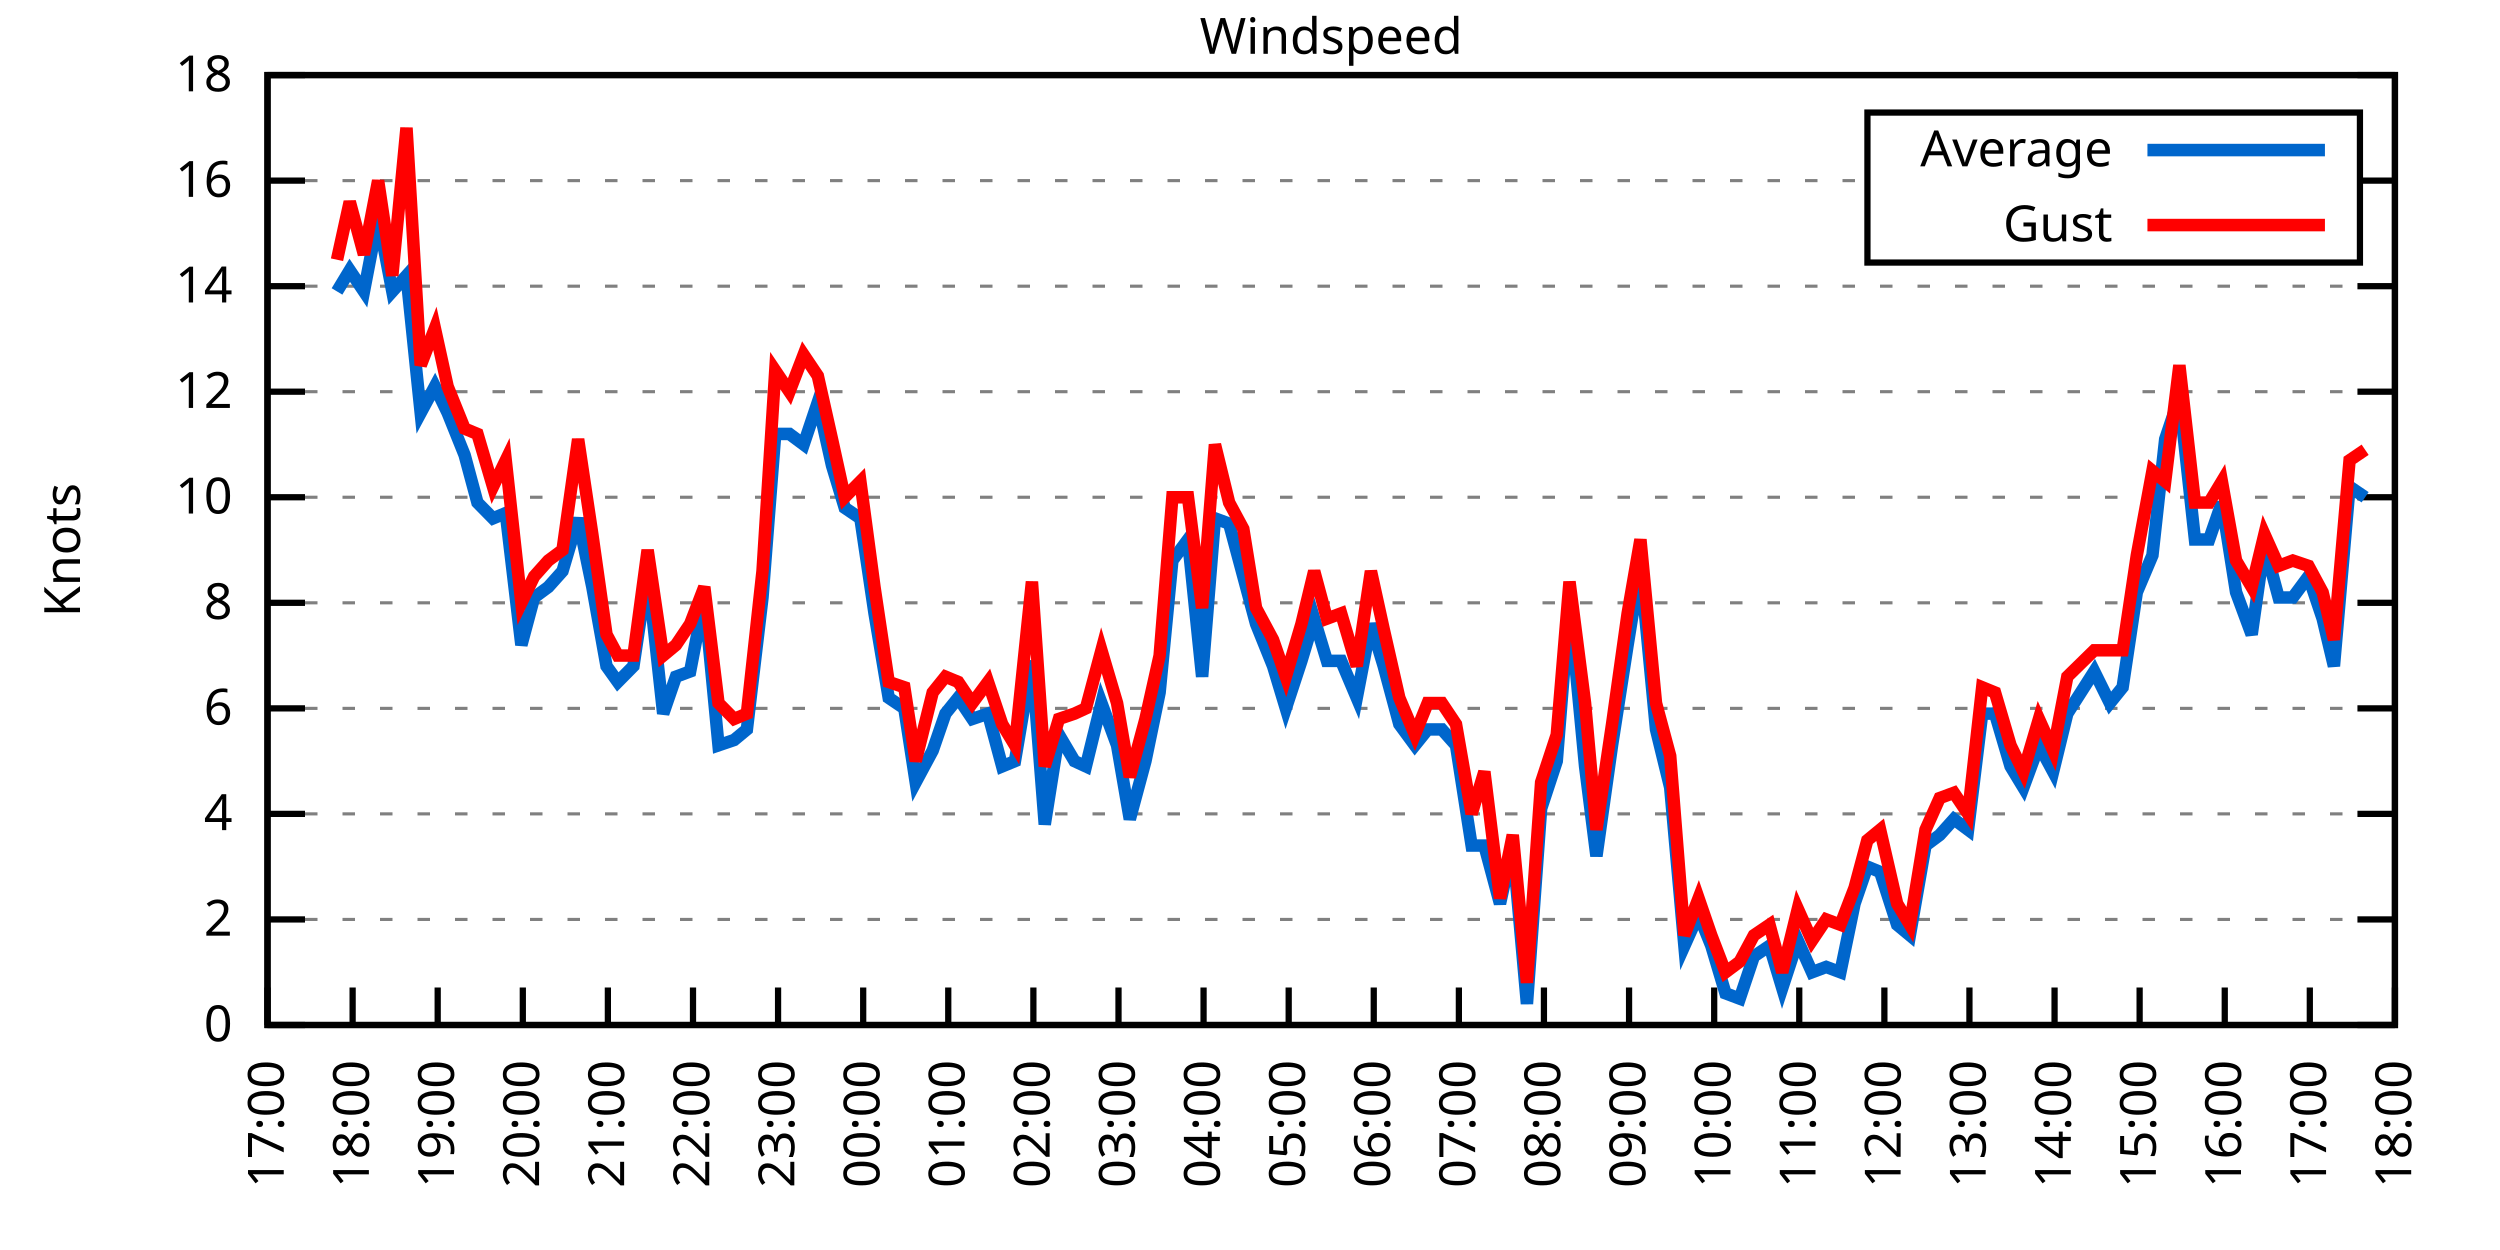
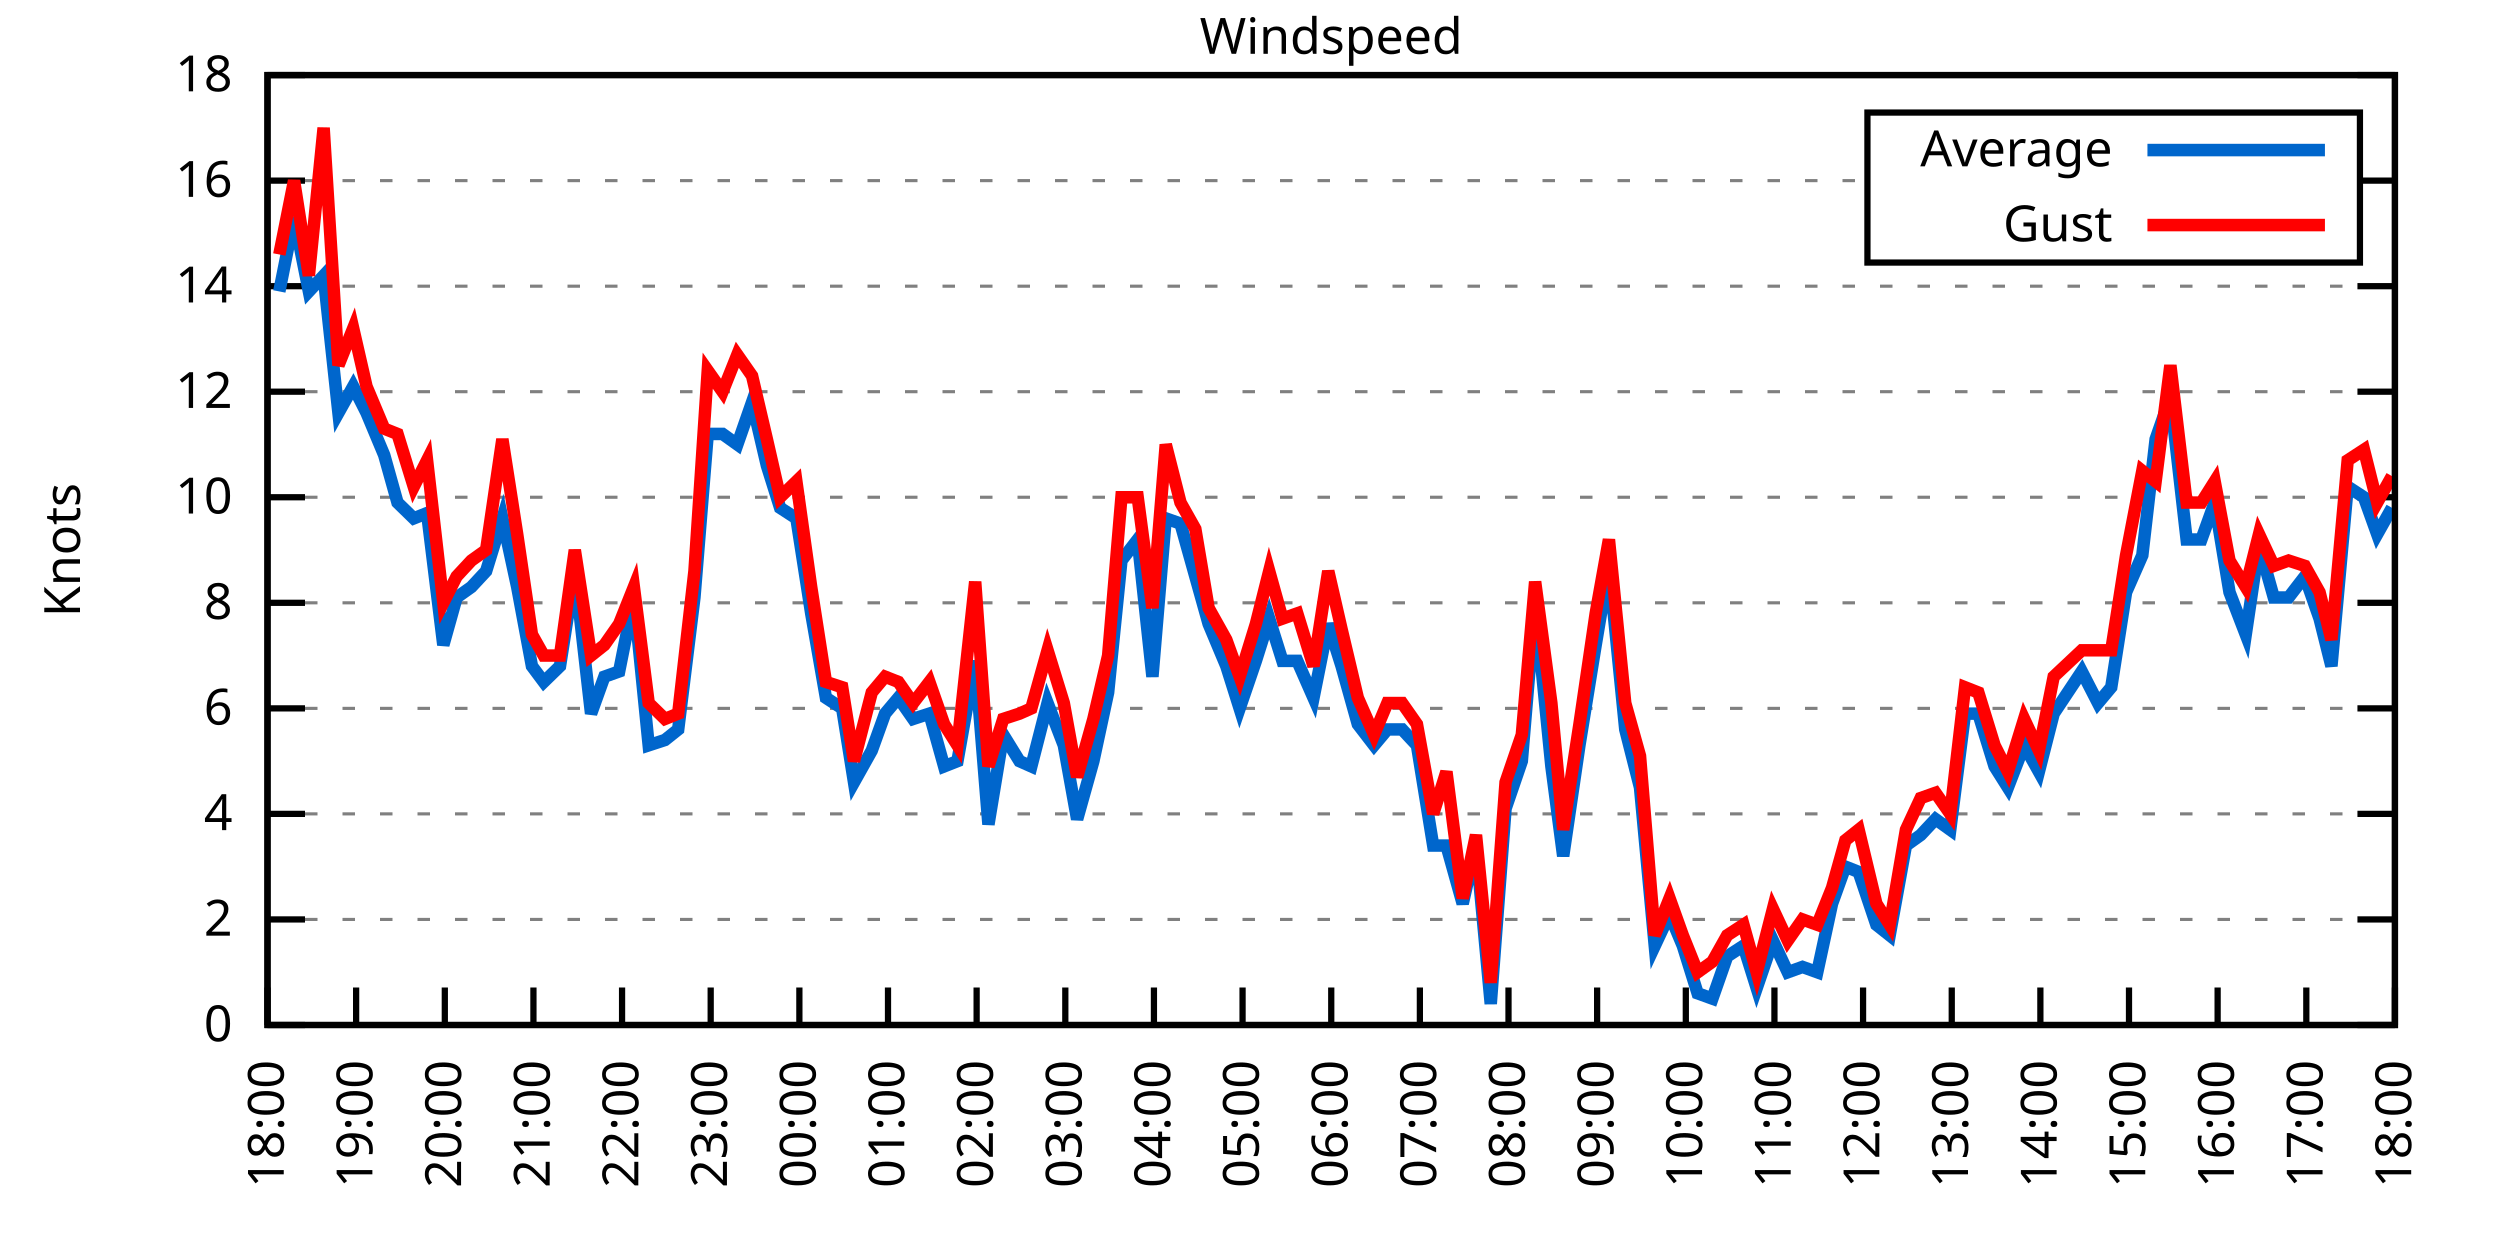
<svg xmlns="http://www.w3.org/2000/svg" xmlns:xlink="http://www.w3.org/1999/xlink" width="400" height="200" viewBox="0 0 400 200">
  <g id="gnuplot_canvas">
    <rect x="0" y="0" width="400" height="200" fill="none" />
    <defs>
      <circle id="gpDot" r="0.5" stroke-width="0.5" stroke="currentColor" />
      <path id="gpPt0" stroke-width="0.333" stroke="currentColor" d="M-1,0 h2 M0,-1 v2" />
      <path id="gpPt1" stroke-width="0.333" stroke="currentColor" d="M-1,-1 L1,1 M1,-1 L-1,1" />
      <path id="gpPt2" stroke-width="0.333" stroke="currentColor" d="M-1,0 L1,0 M0,-1 L0,1 M-1,-1 L1,1 M-1,1 L1,-1" />
      <rect id="gpPt3" stroke-width="0.333" stroke="currentColor" x="-1" y="-1" width="2" height="2" />
      <rect id="gpPt4" stroke-width="0.333" stroke="currentColor" fill="currentColor" x="-1" y="-1" width="2" height="2" />
      <circle id="gpPt5" stroke-width="0.333" stroke="currentColor" cx="0" cy="0" r="1" />
      <use xlink:href="#gpPt5" id="gpPt6" fill="currentColor" stroke="none" />
      <path id="gpPt7" stroke-width="0.333" stroke="currentColor" d="M0,-1.33 L-1.33,0.67 L1.33,0.67 z" />
      <use xlink:href="#gpPt7" id="gpPt8" fill="currentColor" stroke="none" />
      <use xlink:href="#gpPt7" id="gpPt9" stroke="currentColor" transform="rotate(180)" />
      <use xlink:href="#gpPt9" id="gpPt10" fill="currentColor" stroke="none" />
      <use xlink:href="#gpPt3" id="gpPt11" stroke="currentColor" transform="rotate(45)" />
      <use xlink:href="#gpPt11" id="gpPt12" fill="currentColor" stroke="none" />
      <path id="gpPt13" stroke-width="0.333" stroke="currentColor" d="M0,1.330 L1.265,0.411 L0.782,-1.067 L-0.782,-1.076 L-1.265,0.411 z" />
      <use xlink:href="#gpPt13" id="gpPt14" fill="currentColor" stroke="none" />
      <filter id="textbox" filterUnits="objectBoundingBox" x="0" y="0" height="1" width="1">
        <feFlood flood-color="white" flood-opacity="1" result="bgnd" />
        <feComposite in="SourceGraphic" in2="bgnd" operator="atop" />
      </filter>
      <filter id="greybox" filterUnits="objectBoundingBox" x="0" y="0" height="1" width="1">
        <feFlood flood-color="lightgrey" flood-opacity="1" result="grey" />
        <feComposite in="SourceGraphic" in2="grey" operator="atop" />
      </filter>
    </defs>
    <g fill="none" color="white" stroke="currentColor" stroke-width="1.00" stroke-linecap="butt" stroke-linejoin="miter">
</g>
    <g fill="none" color="black" stroke="currentColor" stroke-width="1.00" stroke-linecap="butt" stroke-linejoin="miter">
      <g stroke="none" shape-rendering="crispEdges">
        <polygon fill="rgb(255, 255, 255)" points="42.80,164.00 383.18,164.00 383.18,12.02 42.80,12.02 " />
      </g>
    </g>
    <g fill="none" color="black" stroke="currentColor" stroke-width="1.00" stroke-linecap="butt" stroke-linejoin="miter">
</g>
    <g fill="none" color="black" stroke="black" stroke-width="0.50" stroke-linecap="butt" stroke-linejoin="miter">
</g>
    <g fill="none" color="gray" stroke="currentColor" stroke-width="0.50" stroke-linecap="butt" stroke-linejoin="miter">
      <path stroke="gray" stroke-dasharray="2,4" class="gridline" d="M42.80,164.00 L383.19,164.00  " />
    </g>
    <g fill="none" color="gray" stroke="gray" stroke-width="1.00" stroke-linecap="butt" stroke-linejoin="miter">
</g>
    <g fill="none" color="black" stroke="currentColor" stroke-width="1.00" stroke-linecap="butt" stroke-linejoin="miter">
      <path stroke="black" d="M42.80,164.00 L48.80,164.00 M383.19,164.00 L377.19,164.00  " />
      <g transform="translate(37.20,166.60)" stroke="none" fill="black" font-family="Sans" font-size="8.00" text-anchor="end">
        <text>
          <tspan font-family="Sans"> 0</tspan>
        </text>
      </g>
    </g>
    <g fill="none" color="black" stroke="currentColor" stroke-width="1.00" stroke-linecap="butt" stroke-linejoin="miter">
</g>
    <g fill="none" color="black" stroke="black" stroke-width="0.50" stroke-linecap="butt" stroke-linejoin="miter">
</g>
    <g fill="none" color="gray" stroke="currentColor" stroke-width="0.50" stroke-linecap="butt" stroke-linejoin="miter">
      <path stroke="gray" stroke-dasharray="2,4" class="gridline" d="M42.80,147.11 L383.19,147.11  " />
    </g>
    <g fill="none" color="gray" stroke="gray" stroke-width="1.00" stroke-linecap="butt" stroke-linejoin="miter">
</g>
    <g fill="none" color="black" stroke="currentColor" stroke-width="1.00" stroke-linecap="butt" stroke-linejoin="miter">
      <path stroke="black" d="M42.80,147.11 L48.80,147.11 M383.19,147.11 L377.19,147.11  " />
      <g transform="translate(37.20,149.71)" stroke="none" fill="black" font-family="Sans" font-size="8.00" text-anchor="end">
        <text>
          <tspan font-family="Sans"> 2</tspan>
        </text>
      </g>
    </g>
    <g fill="none" color="black" stroke="currentColor" stroke-width="1.00" stroke-linecap="butt" stroke-linejoin="miter">
</g>
    <g fill="none" color="black" stroke="black" stroke-width="0.50" stroke-linecap="butt" stroke-linejoin="miter">
</g>
    <g fill="none" color="gray" stroke="currentColor" stroke-width="0.50" stroke-linecap="butt" stroke-linejoin="miter">
      <path stroke="gray" stroke-dasharray="2,4" class="gridline" d="M42.80,130.22 L383.19,130.22  " />
    </g>
    <g fill="none" color="gray" stroke="gray" stroke-width="1.00" stroke-linecap="butt" stroke-linejoin="miter">
</g>
    <g fill="none" color="black" stroke="currentColor" stroke-width="1.00" stroke-linecap="butt" stroke-linejoin="miter">
      <path stroke="black" d="M42.80,130.22 L48.80,130.22 M383.19,130.22 L377.19,130.22  " />
      <g transform="translate(37.20,132.82)" stroke="none" fill="black" font-family="Sans" font-size="8.00" text-anchor="end">
        <text>
          <tspan font-family="Sans"> 4</tspan>
        </text>
      </g>
    </g>
    <g fill="none" color="black" stroke="currentColor" stroke-width="1.00" stroke-linecap="butt" stroke-linejoin="miter">
</g>
    <g fill="none" color="black" stroke="black" stroke-width="0.50" stroke-linecap="butt" stroke-linejoin="miter">
</g>
    <g fill="none" color="gray" stroke="currentColor" stroke-width="0.50" stroke-linecap="butt" stroke-linejoin="miter">
      <path stroke="gray" stroke-dasharray="2,4" class="gridline" d="M42.80,113.34 L383.19,113.34  " />
    </g>
    <g fill="none" color="gray" stroke="gray" stroke-width="1.00" stroke-linecap="butt" stroke-linejoin="miter">
</g>
    <g fill="none" color="black" stroke="currentColor" stroke-width="1.00" stroke-linecap="butt" stroke-linejoin="miter">
      <path stroke="black" d="M42.80,113.34 L48.80,113.34 M383.19,113.34 L377.19,113.34  " />
      <g transform="translate(37.20,115.94)" stroke="none" fill="black" font-family="Sans" font-size="8.00" text-anchor="end">
        <text>
          <tspan font-family="Sans"> 6</tspan>
        </text>
      </g>
    </g>
    <g fill="none" color="black" stroke="currentColor" stroke-width="1.00" stroke-linecap="butt" stroke-linejoin="miter">
</g>
    <g fill="none" color="black" stroke="black" stroke-width="0.50" stroke-linecap="butt" stroke-linejoin="miter">
</g>
    <g fill="none" color="gray" stroke="currentColor" stroke-width="0.50" stroke-linecap="butt" stroke-linejoin="miter">
      <path stroke="gray" stroke-dasharray="2,4" class="gridline" d="M42.80,96.45 L383.19,96.45  " />
    </g>
    <g fill="none" color="gray" stroke="gray" stroke-width="1.00" stroke-linecap="butt" stroke-linejoin="miter">
</g>
    <g fill="none" color="black" stroke="currentColor" stroke-width="1.00" stroke-linecap="butt" stroke-linejoin="miter">
      <path stroke="black" d="M42.80,96.45 L48.80,96.45 M383.19,96.45 L377.19,96.45  " />
      <g transform="translate(37.20,99.05)" stroke="none" fill="black" font-family="Sans" font-size="8.00" text-anchor="end">
        <text>
          <tspan font-family="Sans"> 8</tspan>
        </text>
      </g>
    </g>
    <g fill="none" color="black" stroke="currentColor" stroke-width="1.00" stroke-linecap="butt" stroke-linejoin="miter">
</g>
    <g fill="none" color="black" stroke="black" stroke-width="0.50" stroke-linecap="butt" stroke-linejoin="miter">
</g>
    <g fill="none" color="gray" stroke="currentColor" stroke-width="0.50" stroke-linecap="butt" stroke-linejoin="miter">
      <path stroke="gray" stroke-dasharray="2,4" class="gridline" d="M42.80,79.56 L383.19,79.56  " />
    </g>
    <g fill="none" color="gray" stroke="gray" stroke-width="1.00" stroke-linecap="butt" stroke-linejoin="miter">
</g>
    <g fill="none" color="black" stroke="currentColor" stroke-width="1.00" stroke-linecap="butt" stroke-linejoin="miter">
      <path stroke="black" d="M42.80,79.56 L48.80,79.56 M383.19,79.56 L377.19,79.56  " />
      <g transform="translate(37.20,82.16)" stroke="none" fill="black" font-family="Sans" font-size="8.00" text-anchor="end">
        <text>
          <tspan font-family="Sans"> 10</tspan>
        </text>
      </g>
    </g>
    <g fill="none" color="black" stroke="currentColor" stroke-width="1.00" stroke-linecap="butt" stroke-linejoin="miter">
</g>
    <g fill="none" color="black" stroke="black" stroke-width="0.50" stroke-linecap="butt" stroke-linejoin="miter">
</g>
    <g fill="none" color="gray" stroke="currentColor" stroke-width="0.50" stroke-linecap="butt" stroke-linejoin="miter">
      <path stroke="gray" stroke-dasharray="2,4" class="gridline" d="M42.80,62.67 L383.19,62.67  " />
    </g>
    <g fill="none" color="gray" stroke="gray" stroke-width="1.00" stroke-linecap="butt" stroke-linejoin="miter">
</g>
    <g fill="none" color="black" stroke="currentColor" stroke-width="1.00" stroke-linecap="butt" stroke-linejoin="miter">
      <path stroke="black" d="M42.80,62.67 L48.80,62.67 M383.19,62.67 L377.19,62.67  " />
      <g transform="translate(37.20,65.27)" stroke="none" fill="black" font-family="Sans" font-size="8.00" text-anchor="end">
        <text>
          <tspan font-family="Sans"> 12</tspan>
        </text>
      </g>
    </g>
    <g fill="none" color="black" stroke="currentColor" stroke-width="1.00" stroke-linecap="butt" stroke-linejoin="miter">
</g>
    <g fill="none" color="black" stroke="black" stroke-width="0.50" stroke-linecap="butt" stroke-linejoin="miter">
</g>
    <g fill="none" color="gray" stroke="currentColor" stroke-width="0.50" stroke-linecap="butt" stroke-linejoin="miter">
      <path stroke="gray" stroke-dasharray="2,4" class="gridline" d="M42.80,45.79 L383.19,45.79  " />
    </g>
    <g fill="none" color="gray" stroke="gray" stroke-width="1.00" stroke-linecap="butt" stroke-linejoin="miter">
</g>
    <g fill="none" color="black" stroke="currentColor" stroke-width="1.00" stroke-linecap="butt" stroke-linejoin="miter">
      <path stroke="black" d="M42.80,45.79 L48.80,45.79 M383.19,45.79 L377.19,45.79  " />
      <g transform="translate(37.20,48.39)" stroke="none" fill="black" font-family="Sans" font-size="8.00" text-anchor="end">
        <text>
          <tspan font-family="Sans"> 14</tspan>
        </text>
      </g>
    </g>
    <g fill="none" color="black" stroke="currentColor" stroke-width="1.00" stroke-linecap="butt" stroke-linejoin="miter">
</g>
    <g fill="none" color="black" stroke="black" stroke-width="0.50" stroke-linecap="butt" stroke-linejoin="miter">
</g>
    <g fill="none" color="gray" stroke="currentColor" stroke-width="0.50" stroke-linecap="butt" stroke-linejoin="miter">
      <path stroke="gray" stroke-dasharray="2,4" class="gridline" d="M42.80,28.90 L298.79,28.90 M377.59,28.90 L383.19,28.90  " />
    </g>
    <g fill="none" color="gray" stroke="gray" stroke-width="1.00" stroke-linecap="butt" stroke-linejoin="miter">
</g>
    <g fill="none" color="black" stroke="currentColor" stroke-width="1.00" stroke-linecap="butt" stroke-linejoin="miter">
      <path stroke="black" d="M42.80,28.90 L48.80,28.90 M383.19,28.90 L377.19,28.90  " />
      <g transform="translate(37.20,31.50)" stroke="none" fill="black" font-family="Sans" font-size="8.00" text-anchor="end">
        <text>
          <tspan font-family="Sans"> 16</tspan>
        </text>
      </g>
    </g>
    <g fill="none" color="black" stroke="currentColor" stroke-width="1.00" stroke-linecap="butt" stroke-linejoin="miter">
</g>
    <g fill="none" color="black" stroke="black" stroke-width="0.50" stroke-linecap="butt" stroke-linejoin="miter">
</g>
    <g fill="none" color="gray" stroke="currentColor" stroke-width="0.50" stroke-linecap="butt" stroke-linejoin="miter">
      <path stroke="gray" stroke-dasharray="2,4" class="gridline" d="M42.80,12.01 L383.19,12.01  " />
    </g>
    <g fill="none" color="gray" stroke="gray" stroke-width="1.00" stroke-linecap="butt" stroke-linejoin="miter">
</g>
    <g fill="none" color="black" stroke="currentColor" stroke-width="1.00" stroke-linecap="butt" stroke-linejoin="miter">
      <path stroke="black" d="M42.80,12.01 L48.80,12.01 M383.19,12.01 L377.19,12.01  " />
      <g transform="translate(37.20,14.61)" stroke="none" fill="black" font-family="Sans" font-size="8.00" text-anchor="end">
        <text>
          <tspan font-family="Sans"> 18</tspan>
        </text>
      </g>
    </g>
    <g fill="none" color="black" stroke="currentColor" stroke-width="1.00" stroke-linecap="butt" stroke-linejoin="miter">
      <path stroke="black" d="M42.80,164.00 L42.80,158.00  " />
      <g transform="translate(45.40,169.60) rotate(270.00)" stroke="none" fill="black" font-family="Sans" font-size="8.00" text-anchor="end">
        <text>
-           <tspan font-family="Sans">17:00</tspan>
-         </text>
-       </g>
-     </g>
-     <g fill="none" color="black" stroke="currentColor" stroke-width="1.00" stroke-linecap="butt" stroke-linejoin="miter">
-       <path stroke="black" d="M56.42,164.00 L56.42,158.00  " />
-       <g transform="translate(59.02,169.60) rotate(270.00)" stroke="none" fill="black" font-family="Sans" font-size="8.00" text-anchor="end">
-         <text>
          <tspan font-family="Sans">18:00</tspan>
        </text>
      </g>
    </g>
    <g fill="none" color="black" stroke="currentColor" stroke-width="1.00" stroke-linecap="butt" stroke-linejoin="miter">
-       <path stroke="black" d="M70.03,164.00 L70.03,158.00  " />
-       <g transform="translate(72.63,169.60) rotate(270.00)" stroke="none" fill="black" font-family="Sans" font-size="8.00" text-anchor="end">
+       <path stroke="black" d="M56.98,164.00 L56.98,158.00  " />
+       <g transform="translate(59.58,169.60) rotate(270.00)" stroke="none" fill="black" font-family="Sans" font-size="8.00" text-anchor="end">
        <text>
          <tspan font-family="Sans">19:00</tspan>
        </text>
      </g>
    </g>
    <g fill="none" color="black" stroke="currentColor" stroke-width="1.00" stroke-linecap="butt" stroke-linejoin="miter">
-       <path stroke="black" d="M83.65,164.00 L83.65,158.00  " />
-       <g transform="translate(86.25,169.60) rotate(270.00)" stroke="none" fill="black" font-family="Sans" font-size="8.00" text-anchor="end">
+       <path stroke="black" d="M71.17,164.00 L71.17,158.00  " />
+       <g transform="translate(73.77,169.60) rotate(270.00)" stroke="none" fill="black" font-family="Sans" font-size="8.00" text-anchor="end">
        <text>
          <tspan font-family="Sans">20:00</tspan>
        </text>
      </g>
    </g>
    <g fill="none" color="black" stroke="currentColor" stroke-width="1.00" stroke-linecap="butt" stroke-linejoin="miter">
-       <path stroke="black" d="M97.26,164.00 L97.26,158.00  " />
-       <g transform="translate(99.86,169.60) rotate(270.00)" stroke="none" fill="black" font-family="Sans" font-size="8.00" text-anchor="end">
+       <path stroke="black" d="M85.35,164.00 L85.35,158.00  " />
+       <g transform="translate(87.95,169.60) rotate(270.00)" stroke="none" fill="black" font-family="Sans" font-size="8.00" text-anchor="end">
        <text>
          <tspan font-family="Sans">21:00</tspan>
        </text>
      </g>
    </g>
    <g fill="none" color="black" stroke="currentColor" stroke-width="1.00" stroke-linecap="butt" stroke-linejoin="miter">
-       <path stroke="black" d="M110.88,164.00 L110.88,158.00  " />
-       <g transform="translate(113.48,169.60) rotate(270.00)" stroke="none" fill="black" font-family="Sans" font-size="8.00" text-anchor="end">
+       <path stroke="black" d="M99.53,164.00 L99.53,158.00  " />
+       <g transform="translate(102.13,169.60) rotate(270.00)" stroke="none" fill="black" font-family="Sans" font-size="8.00" text-anchor="end">
        <text>
          <tspan font-family="Sans">22:00</tspan>
        </text>
      </g>
    </g>
    <g fill="none" color="black" stroke="currentColor" stroke-width="1.00" stroke-linecap="butt" stroke-linejoin="miter">
-       <path stroke="black" d="M124.49,164.00 L124.49,158.00  " />
-       <g transform="translate(127.09,169.60) rotate(270.00)" stroke="none" fill="black" font-family="Sans" font-size="8.00" text-anchor="end">
+       <path stroke="black" d="M113.71,164.00 L113.71,158.00  " />
+       <g transform="translate(116.31,169.60) rotate(270.00)" stroke="none" fill="black" font-family="Sans" font-size="8.00" text-anchor="end">
        <text>
          <tspan font-family="Sans">23:00</tspan>
        </text>
      </g>
    </g>
    <g fill="none" color="black" stroke="currentColor" stroke-width="1.00" stroke-linecap="butt" stroke-linejoin="miter">
-       <path stroke="black" d="M138.11,164.00 L138.11,158.00  " />
-       <g transform="translate(140.71,169.60) rotate(270.00)" stroke="none" fill="black" font-family="Sans" font-size="8.00" text-anchor="end">
+       <path stroke="black" d="M127.90,164.00 L127.90,158.00  " />
+       <g transform="translate(130.50,169.60) rotate(270.00)" stroke="none" fill="black" font-family="Sans" font-size="8.00" text-anchor="end">
        <text>
          <tspan font-family="Sans">00:00</tspan>
        </text>
      </g>
    </g>
    <g fill="none" color="black" stroke="currentColor" stroke-width="1.00" stroke-linecap="butt" stroke-linejoin="miter">
-       <path stroke="black" d="M151.72,164.00 L151.72,158.00  " />
-       <g transform="translate(154.32,169.60) rotate(270.00)" stroke="none" fill="black" font-family="Sans" font-size="8.00" text-anchor="end">
+       <path stroke="black" d="M142.08,164.00 L142.08,158.00  " />
+       <g transform="translate(144.68,169.60) rotate(270.00)" stroke="none" fill="black" font-family="Sans" font-size="8.00" text-anchor="end">
        <text>
          <tspan font-family="Sans">01:00</tspan>
        </text>
      </g>
    </g>
    <g fill="none" color="black" stroke="currentColor" stroke-width="1.00" stroke-linecap="butt" stroke-linejoin="miter">
-       <path stroke="black" d="M165.34,164.00 L165.34,158.00  " />
-       <g transform="translate(167.94,169.60) rotate(270.00)" stroke="none" fill="black" font-family="Sans" font-size="8.00" text-anchor="end">
+       <path stroke="black" d="M156.26,164.00 L156.26,158.00  " />
+       <g transform="translate(158.86,169.60) rotate(270.00)" stroke="none" fill="black" font-family="Sans" font-size="8.00" text-anchor="end">
        <text>
          <tspan font-family="Sans">02:00</tspan>
        </text>
      </g>
    </g>
    <g fill="none" color="black" stroke="currentColor" stroke-width="1.00" stroke-linecap="butt" stroke-linejoin="miter">
-       <path stroke="black" d="M178.96,164.00 L178.96,158.00  " />
-       <g transform="translate(181.56,169.60) rotate(270.00)" stroke="none" fill="black" font-family="Sans" font-size="8.00" text-anchor="end">
+       <path stroke="black" d="M170.45,164.00 L170.45,158.00  " />
+       <g transform="translate(173.05,169.60) rotate(270.00)" stroke="none" fill="black" font-family="Sans" font-size="8.00" text-anchor="end">
        <text>
          <tspan font-family="Sans">03:00</tspan>
        </text>
      </g>
    </g>
    <g fill="none" color="black" stroke="currentColor" stroke-width="1.00" stroke-linecap="butt" stroke-linejoin="miter">
-       <path stroke="black" d="M192.57,164.00 L192.57,158.00  " />
-       <g transform="translate(195.17,169.60) rotate(270.00)" stroke="none" fill="black" font-family="Sans" font-size="8.00" text-anchor="end">
+       <path stroke="black" d="M184.63,164.00 L184.63,158.00  " />
+       <g transform="translate(187.23,169.60) rotate(270.00)" stroke="none" fill="black" font-family="Sans" font-size="8.00" text-anchor="end">
        <text>
          <tspan font-family="Sans">04:00</tspan>
        </text>
      </g>
    </g>
    <g fill="none" color="black" stroke="currentColor" stroke-width="1.00" stroke-linecap="butt" stroke-linejoin="miter">
-       <path stroke="black" d="M206.19,164.00 L206.19,158.00  " />
-       <g transform="translate(208.79,169.60) rotate(270.00)" stroke="none" fill="black" font-family="Sans" font-size="8.00" text-anchor="end">
+       <path stroke="black" d="M198.81,164.00 L198.81,158.00  " />
+       <g transform="translate(201.41,169.60) rotate(270.00)" stroke="none" fill="black" font-family="Sans" font-size="8.00" text-anchor="end">
        <text>
          <tspan font-family="Sans">05:00</tspan>
        </text>
      </g>
    </g>
    <g fill="none" color="black" stroke="currentColor" stroke-width="1.00" stroke-linecap="butt" stroke-linejoin="miter">
-       <path stroke="black" d="M219.80,164.00 L219.80,158.00  " />
-       <g transform="translate(222.40,169.60) rotate(270.00)" stroke="none" fill="black" font-family="Sans" font-size="8.00" text-anchor="end">
+       <path stroke="black" d="M213.00,164.00 L213.00,158.00  " />
+       <g transform="translate(215.60,169.60) rotate(270.00)" stroke="none" fill="black" font-family="Sans" font-size="8.00" text-anchor="end">
        <text>
          <tspan font-family="Sans">06:00</tspan>
        </text>
      </g>
    </g>
    <g fill="none" color="black" stroke="currentColor" stroke-width="1.00" stroke-linecap="butt" stroke-linejoin="miter">
-       <path stroke="black" d="M233.42,164.00 L233.42,158.00  " />
-       <g transform="translate(236.02,169.60) rotate(270.00)" stroke="none" fill="black" font-family="Sans" font-size="8.00" text-anchor="end">
+       <path stroke="black" d="M227.18,164.00 L227.18,158.00  " />
+       <g transform="translate(229.78,169.60) rotate(270.00)" stroke="none" fill="black" font-family="Sans" font-size="8.00" text-anchor="end">
        <text>
          <tspan font-family="Sans">07:00</tspan>
        </text>
      </g>
    </g>
    <g fill="none" color="black" stroke="currentColor" stroke-width="1.00" stroke-linecap="butt" stroke-linejoin="miter">
-       <path stroke="black" d="M247.03,164.00 L247.03,158.00  " />
-       <g transform="translate(249.63,169.60) rotate(270.00)" stroke="none" fill="black" font-family="Sans" font-size="8.00" text-anchor="end">
+       <path stroke="black" d="M241.36,164.00 L241.36,158.00  " />
+       <g transform="translate(243.96,169.60) rotate(270.00)" stroke="none" fill="black" font-family="Sans" font-size="8.00" text-anchor="end">
        <text>
          <tspan font-family="Sans">08:00</tspan>
        </text>
      </g>
    </g>
    <g fill="none" color="black" stroke="currentColor" stroke-width="1.00" stroke-linecap="butt" stroke-linejoin="miter">
-       <path stroke="black" d="M260.65,164.00 L260.65,158.00  " />
-       <g transform="translate(263.25,169.60) rotate(270.00)" stroke="none" fill="black" font-family="Sans" font-size="8.00" text-anchor="end">
+       <path stroke="black" d="M255.54,164.00 L255.54,158.00  " />
+       <g transform="translate(258.14,169.60) rotate(270.00)" stroke="none" fill="black" font-family="Sans" font-size="8.00" text-anchor="end">
        <text>
          <tspan font-family="Sans">09:00</tspan>
        </text>
      </g>
    </g>
    <g fill="none" color="black" stroke="currentColor" stroke-width="1.00" stroke-linecap="butt" stroke-linejoin="miter">
-       <path stroke="black" d="M274.27,164.00 L274.27,158.00  " />
-       <g transform="translate(276.87,169.60) rotate(270.00)" stroke="none" fill="black" font-family="Sans" font-size="8.00" text-anchor="end">
+       <path stroke="black" d="M269.73,164.00 L269.73,158.00  " />
+       <g transform="translate(272.33,169.60) rotate(270.00)" stroke="none" fill="black" font-family="Sans" font-size="8.00" text-anchor="end">
        <text>
          <tspan font-family="Sans">10:00</tspan>
        </text>
      </g>
    </g>
    <g fill="none" color="black" stroke="currentColor" stroke-width="1.00" stroke-linecap="butt" stroke-linejoin="miter">
-       <path stroke="black" d="M287.88,164.00 L287.88,158.00  " />
-       <g transform="translate(290.48,169.60) rotate(270.00)" stroke="none" fill="black" font-family="Sans" font-size="8.00" text-anchor="end">
+       <path stroke="black" d="M283.91,164.00 L283.91,158.00  " />
+       <g transform="translate(286.51,169.60) rotate(270.00)" stroke="none" fill="black" font-family="Sans" font-size="8.00" text-anchor="end">
        <text>
          <tspan font-family="Sans">11:00</tspan>
        </text>
      </g>
    </g>
    <g fill="none" color="black" stroke="currentColor" stroke-width="1.00" stroke-linecap="butt" stroke-linejoin="miter">
-       <path stroke="black" d="M301.50,164.00 L301.50,158.00  " />
-       <g transform="translate(304.10,169.60) rotate(270.00)" stroke="none" fill="black" font-family="Sans" font-size="8.00" text-anchor="end">
+       <path stroke="black" d="M298.09,164.00 L298.09,158.00  " />
+       <g transform="translate(300.69,169.60) rotate(270.00)" stroke="none" fill="black" font-family="Sans" font-size="8.00" text-anchor="end">
        <text>
          <tspan font-family="Sans">12:00</tspan>
        </text>
      </g>
    </g>
    <g fill="none" color="black" stroke="currentColor" stroke-width="1.00" stroke-linecap="butt" stroke-linejoin="miter">
-       <path stroke="black" d="M315.11,164.00 L315.11,158.00  " />
-       <g transform="translate(317.71,169.60) rotate(270.00)" stroke="none" fill="black" font-family="Sans" font-size="8.00" text-anchor="end">
+       <path stroke="black" d="M312.28,164.00 L312.28,158.00  " />
+       <g transform="translate(314.88,169.60) rotate(270.00)" stroke="none" fill="black" font-family="Sans" font-size="8.00" text-anchor="end">
        <text>
          <tspan font-family="Sans">13:00</tspan>
        </text>
      </g>
    </g>
    <g fill="none" color="black" stroke="currentColor" stroke-width="1.00" stroke-linecap="butt" stroke-linejoin="miter">
-       <path stroke="black" d="M328.73,164.00 L328.73,158.00  " />
-       <g transform="translate(331.33,169.60) rotate(270.00)" stroke="none" fill="black" font-family="Sans" font-size="8.00" text-anchor="end">
+       <path stroke="black" d="M326.46,164.00 L326.46,158.00  " />
+       <g transform="translate(329.06,169.60) rotate(270.00)" stroke="none" fill="black" font-family="Sans" font-size="8.00" text-anchor="end">
        <text>
          <tspan font-family="Sans">14:00</tspan>
        </text>
      </g>
    </g>
    <g fill="none" color="black" stroke="currentColor" stroke-width="1.00" stroke-linecap="butt" stroke-linejoin="miter">
-       <path stroke="black" d="M342.34,164.00 L342.34,158.00  " />
-       <g transform="translate(344.94,169.60) rotate(270.00)" stroke="none" fill="black" font-family="Sans" font-size="8.00" text-anchor="end">
+       <path stroke="black" d="M340.64,164.00 L340.64,158.00  " />
+       <g transform="translate(343.24,169.60) rotate(270.00)" stroke="none" fill="black" font-family="Sans" font-size="8.00" text-anchor="end">
        <text>
          <tspan font-family="Sans">15:00</tspan>
        </text>
      </g>
    </g>
    <g fill="none" color="black" stroke="currentColor" stroke-width="1.00" stroke-linecap="butt" stroke-linejoin="miter">
-       <path stroke="black" d="M355.96,164.00 L355.96,158.00  " />
-       <g transform="translate(358.56,169.60) rotate(270.00)" stroke="none" fill="black" font-family="Sans" font-size="8.00" text-anchor="end">
+       <path stroke="black" d="M354.82,164.00 L354.82,158.00  " />
+       <g transform="translate(357.42,169.60) rotate(270.00)" stroke="none" fill="black" font-family="Sans" font-size="8.00" text-anchor="end">
        <text>
          <tspan font-family="Sans">16:00</tspan>
        </text>
      </g>
    </g>
    <g fill="none" color="black" stroke="currentColor" stroke-width="1.00" stroke-linecap="butt" stroke-linejoin="miter">
-       <path stroke="black" d="M369.57,164.00 L369.57,158.00  " />
-       <g transform="translate(372.17,169.60) rotate(270.00)" stroke="none" fill="black" font-family="Sans" font-size="8.00" text-anchor="end">
+       <path stroke="black" d="M369.01,164.00 L369.01,158.00  " />
+       <g transform="translate(371.61,169.60) rotate(270.00)" stroke="none" fill="black" font-family="Sans" font-size="8.00" text-anchor="end">
        <text>
          <tspan font-family="Sans">17:00</tspan>
        </text>
      </g>
    </g>
    <g fill="none" color="black" stroke="currentColor" stroke-width="1.00" stroke-linecap="butt" stroke-linejoin="miter">
      <path stroke="black" d="M383.19,164.00 L383.19,158.00  " />
      <g transform="translate(385.79,169.60) rotate(270.00)" stroke="none" fill="black" font-family="Sans" font-size="8.00" text-anchor="end">
        <text>
          <tspan font-family="Sans">18:00</tspan>
        </text>
      </g>
    </g>
    <g fill="none" color="black" stroke="currentColor" stroke-width="1.00" stroke-linecap="butt" stroke-linejoin="miter">
</g>
    <g fill="none" color="black" stroke="currentColor" stroke-width="1.00" stroke-linecap="butt" stroke-linejoin="miter">
      <path stroke="black" d="M42.80,12.01 L42.80,164.00 L383.19,164.00 L383.19,12.01 L42.80,12.01 Z  " />
    </g>
    <g fill="none" color="black" stroke="currentColor" stroke-width="1.00" stroke-linecap="butt" stroke-linejoin="miter">
</g>
    <g fill="none" color="black" stroke="currentColor" stroke-width="1.00" stroke-linecap="butt" stroke-linejoin="miter">
      <path stroke="black" d="M298.79,42.01 L298.79,18.01 L377.59,18.01 L377.59,42.01 L298.79,42.01 Z  " />
    </g>
    <g id="Windspeed_plot_1">
      <g fill="none" color="white" stroke="black" stroke-width="2.00" stroke-linecap="butt" stroke-linejoin="miter">
</g>
      <g fill="none" color="black" stroke="currentColor" stroke-width="2.00" stroke-linecap="butt" stroke-linejoin="miter">
        <g transform="translate(337.99,26.61)" stroke="none" fill="black" font-family="Sans" font-size="8.00" text-anchor="end">
          <text>
            <tspan font-family="Sans">Average</tspan>
          </text>
        </g>
      </g>
      <g fill="none" color="black" stroke="currentColor" stroke-width="2.00" stroke-linecap="butt" stroke-linejoin="miter">
-         <path stroke="rgb(  0, 102, 204)" d="M343.59,24.01 L371.99,24.01 M53.92,46.63 L55.96,43.25 L58.23,46.63 L60.50,34.81 L62.77,46.63 L65.04,44.10   L67.31,66.05 L69.58,61.83 L71.62,66.05 L74.34,72.81 L76.39,80.41 L78.88,82.94 L80.92,82.09 L83.42,103.20   L85.46,95.60 L87.73,93.92 L90.00,91.38 L92.50,82.94 L94.77,93.92 L97.04,106.58 L98.85,109.11 L101.35,106.58   L103.62,91.38 L106.11,114.18 L108.15,108.27 L110.42,107.43 L112.69,95.60 L114.96,119.25 L117.46,118.40 L119.50,116.71   L122.00,95.60 L124.04,69.43 L126.31,69.43 L128.58,71.12 L130.85,64.36 L133.12,74.49 L135.16,81.25 L137.66,82.94   L139.92,98.14 L142.19,111.65 L144.69,113.34 L146.51,125.16 L149.23,120.09 L151.27,114.18 L153.31,111.65 L155.58,115.03   L158.08,114.18 L160.35,122.62 L162.39,121.78 L165.11,105.74 L167.16,131.91 L169.43,117.56 L171.92,121.78 L173.74,122.62   L176.23,112.49 L178.73,119.25 L180.77,131.07 L183.27,121.78 L185.54,110.80 L187.58,89.69 L190.08,86.32 L192.34,108.27   L194.39,82.94 L196.66,83.78 L198.93,92.23 L200.97,99.83 L203.69,106.58 L205.73,113.34 L208.23,105.74 L210.27,98.98   L212.31,105.74 L214.58,105.74 L217.08,111.65 L219.35,99.83 L221.39,106.58 L223.89,115.87 L226.38,119.25 L228.43,116.71   L230.70,116.71 L232.96,119.25 L235.46,135.29 L237.50,135.29 L240.00,144.58 L242.04,135.29 L244.31,160.62 L246.58,129.38   L249.08,121.78 L251.12,96.45 L253.61,122.62 L255.43,136.98 L257.93,119.25 L260.42,103.20 L262.47,90.54 L264.96,116.71   L267.23,126.00 L269.50,151.33 L271.77,146.27 L273.81,151.33 L276.08,158.93 L278.35,159.78 L280.62,153.02 L283.12,151.33   L285.16,158.09 L287.65,150.49 L289.92,155.56 L292.19,154.71 L294.46,155.56 L296.73,144.58 L298.77,138.67 L300.82,139.51   L303.54,147.96 L305.58,149.65 L308.08,135.29 L310.35,133.60 L312.62,131.07 L314.89,132.76 L317.15,114.18 L319.20,114.18   L321.69,122.62 L323.74,126.00 L326.23,119.25 L328.50,123.47 L330.77,114.18 L335.08,107.43 L337.58,112.49 L339.62,109.96   L341.89,94.76 L344.39,88.85 L346.43,70.27 L348.70,63.52 L351.19,86.32 L353.46,86.32 L355.50,80.41 L357.77,94.76   L360.27,101.52 L362.31,87.16 L364.58,95.60 L366.85,95.60 L369.35,92.23 L371.62,98.98 L373.43,106.58 L375.93,77.87   L378.42,79.56  " />
+         <path stroke="rgb(  0, 102, 204)" d="M343.59,24.01 L371.99,24.01 M44.69,46.63 L47.05,34.81 L49.42,46.63 L51.78,44.10 L54.15,66.05 L56.51,61.83   L58.64,66.05 L61.47,72.81 L63.60,80.41 L66.20,82.94 L68.33,82.09 L70.93,103.20 L73.06,95.60 L75.42,93.92   L77.78,91.38 L80.38,82.94 L82.75,93.92 L85.11,106.58 L87.00,109.11 L89.60,106.58 L91.97,91.38 L94.57,114.18   L96.70,108.27 L99.06,107.43 L101.42,95.60 L103.79,119.25 L106.39,118.40 L108.51,116.71 L111.11,95.60 L113.24,69.43   L115.61,69.43 L117.97,71.12 L120.33,64.36 L122.70,74.49 L124.82,81.25 L127.42,82.94 L129.79,98.14 L132.15,111.65   L134.75,113.34 L136.64,125.16 L139.48,120.09 L141.61,114.18 L143.74,111.65 L146.10,115.03 L148.70,114.18 L151.06,122.62   L153.19,121.78 L156.03,105.74 L158.15,131.91 L160.52,117.56 L163.12,121.78 L165.01,122.62 L167.61,112.49 L170.21,119.25   L172.34,131.07 L174.94,121.78 L177.30,110.80 L179.43,89.69 L182.03,86.32 L184.39,108.27 L186.52,82.94 L188.88,83.78   L191.25,92.23 L193.38,99.83 L196.21,106.58 L198.34,113.34 L200.94,105.74 L203.07,98.98 L205.19,105.74 L207.56,105.74   L210.16,111.65 L212.52,99.83 L214.65,106.58 L217.25,115.87 L219.85,119.25 L221.98,116.71 L224.34,116.71 L226.71,119.25   L229.31,135.29 L231.43,135.29 L234.03,144.58 L236.16,135.29 L238.52,160.62 L240.89,129.38 L243.49,121.78 L245.62,96.45   L248.22,122.62 L250.11,136.98 L252.71,119.25 L255.31,103.20 L257.43,90.54 L260.04,116.71 L262.40,126.00 L264.76,151.33   L267.13,146.27 L269.25,151.33 L271.62,158.93 L273.98,159.78 L276.35,153.02 L278.95,151.33 L281.07,158.09 L283.67,150.49   L286.04,155.56 L288.40,154.71 L290.76,155.56 L293.13,144.58 L295.26,138.67 L297.38,139.51 L300.22,147.96 L302.35,149.65   L304.95,135.29 L307.31,133.60 L309.68,131.07 L312.04,132.76 L314.40,114.18 L316.53,114.18 L319.13,122.62 L321.26,126.00   L323.86,119.25 L326.22,123.47 L328.59,114.18 L333.08,107.43 L335.68,112.49 L337.80,109.96 L340.17,94.76 L342.77,88.85   L344.90,70.27 L347.26,63.52 L349.86,86.32 L352.22,86.32 L354.35,80.41 L356.72,94.76 L359.32,101.52 L361.44,87.16   L363.81,95.60 L366.17,95.60 L368.77,92.23 L371.13,98.98 L373.03,106.58 L375.63,77.87 L378.23,79.56 L380.35,85.47   L382.72,81.25  " />
      </g>
    </g>
    <g id="Windspeed_plot_2">
      <g fill="none" color="black" stroke="currentColor" stroke-width="2.00" stroke-linecap="butt" stroke-linejoin="miter">
        <g transform="translate(337.99,38.61)" stroke="none" fill="black" font-family="Sans" font-size="8.00" text-anchor="end">
          <text>
            <tspan font-family="Sans">Gust</tspan>
          </text>
        </g>
      </g>
      <g fill="none" color="black" stroke="currentColor" stroke-width="2.00" stroke-linecap="butt" stroke-linejoin="miter">
-         <path stroke="rgb(255,   0,   0)" d="M343.59,36.01 L371.99,36.01 M53.92,41.56 L55.96,32.28 L58.23,40.72 L60.50,28.90 L62.77,44.10 L65.04,20.45   L67.31,58.45 L69.58,52.54 L71.62,61.83 L74.34,68.58 L76.39,69.43 L78.88,77.87 L80.92,73.65 L83.42,96.45   L85.46,92.23 L87.73,89.69 L90.00,88.00 L92.50,70.27 L94.77,85.47 L97.04,101.52 L98.85,104.89 L101.35,104.89   L103.62,88.00 L106.11,104.89 L108.15,103.20 L110.42,99.83 L112.69,93.92 L114.96,112.49 L117.46,115.03 L119.50,114.18   L122.00,91.38 L124.04,59.30 L126.31,62.67 L128.58,56.76 L130.85,60.14 L133.12,70.27 L135.16,79.56 L137.66,77.03   L139.92,93.92 L142.19,109.11 L144.69,109.96 L146.51,121.78 L149.23,110.80 L151.27,108.27 L153.31,109.11 L155.58,112.49   L158.08,109.11 L160.35,115.87 L162.39,119.25 L165.11,93.07 L167.16,122.62 L169.43,115.03 L171.92,114.18 L173.74,113.34   L176.23,104.05 L178.73,112.49 L180.77,124.31 L183.27,115.03 L185.54,104.89 L187.58,79.56 L190.08,79.56 L192.34,97.29   L194.39,71.12 L196.66,80.41 L198.93,84.63 L200.97,97.29 L203.69,102.36 L205.73,108.27 L208.23,99.83 L210.27,91.38   L212.31,98.98 L214.58,98.14 L217.08,106.58 L219.35,91.38 L221.39,100.67 L223.89,111.65 L226.38,117.56 L228.43,112.49   L230.70,112.49 L232.96,115.87 L235.46,130.22 L237.50,123.47 L240.00,143.73 L242.04,133.60 L244.31,157.24 L246.58,125.16   L249.08,117.56 L251.12,93.07 L253.61,112.49 L255.43,132.76 L257.93,115.87 L260.42,98.14 L262.47,86.32 L264.96,112.49   L267.23,120.94 L269.50,149.65 L271.77,143.73 L273.81,149.65 L276.08,155.56 L278.35,153.87 L280.62,149.65 L283.12,147.96   L285.16,155.56 L287.65,145.42 L289.92,150.49 L292.19,147.11 L294.46,147.96 L296.73,142.05 L298.77,134.45 L300.82,132.76   L303.54,144.58 L305.58,147.96 L308.08,132.76 L310.35,127.69 L312.62,126.85 L314.89,130.22 L317.15,109.96 L319.20,110.80   L321.69,119.25 L323.74,123.47 L326.23,115.03 L328.50,120.09 L330.77,108.27 L335.08,104.05 L337.58,104.05 L339.62,104.05   L341.89,88.85 L344.39,75.34 L346.43,77.03 L348.70,58.45 L351.19,80.41 L353.46,80.41 L355.50,77.03 L357.77,89.69   L360.27,93.92 L362.31,85.47 L364.58,90.54 L366.85,89.69 L369.35,90.54 L371.62,94.76 L373.43,102.36 L375.93,73.65   L378.42,71.96  " />
+         <path stroke="rgb(255,   0,   0)" d="M343.59,36.01 L371.99,36.01 M44.69,40.72 L47.05,28.90 L49.42,44.10 L51.78,20.45 L54.15,58.45 L56.51,52.54   L58.64,61.83 L61.47,68.58 L63.60,69.43 L66.20,77.87 L68.33,73.65 L70.93,96.45 L73.06,92.23 L75.42,89.69   L77.78,88.00 L80.38,70.27 L82.75,85.47 L85.11,101.52 L87.00,104.89 L89.60,104.89 L91.97,88.00 L94.57,104.89   L96.70,103.20 L99.06,99.83 L101.42,93.92 L103.79,112.49 L106.39,115.03 L108.51,114.18 L111.11,91.38 L113.24,59.30   L115.61,62.67 L117.97,56.76 L120.33,60.14 L122.70,70.27 L124.82,79.56 L127.42,77.03 L129.79,93.92 L132.15,109.11   L134.75,109.96 L136.64,121.78 L139.48,110.80 L141.61,108.27 L143.74,109.11 L146.10,112.49 L148.70,109.11 L151.06,115.87   L153.19,119.25 L156.03,93.07 L158.15,122.62 L160.52,115.03 L163.12,114.18 L165.01,113.34 L167.61,104.05 L170.21,112.49   L172.34,124.31 L174.94,115.03 L177.30,104.89 L179.43,79.56 L182.03,79.56 L184.39,97.29 L186.52,71.12 L188.88,80.41   L191.25,84.63 L193.38,97.29 L196.21,102.36 L198.34,108.27 L200.94,99.83 L203.07,91.38 L205.19,98.98 L207.56,98.14   L210.16,106.58 L212.52,91.38 L214.65,100.67 L217.25,111.65 L219.85,117.56 L221.98,112.49 L224.34,112.49 L226.71,115.87   L229.31,130.22 L231.43,123.47 L234.03,143.73 L236.16,133.60 L238.52,157.24 L240.89,125.16 L243.49,117.56 L245.62,93.07   L248.22,112.49 L250.11,132.76 L252.71,115.87 L255.31,98.14 L257.43,86.32 L260.04,112.49 L262.40,120.94 L264.76,149.65   L267.13,143.73 L269.25,149.65 L271.62,155.56 L273.98,153.87 L276.35,149.65 L278.95,147.96 L281.07,155.56 L283.67,145.42   L286.04,150.49 L288.40,147.11 L290.76,147.96 L293.13,142.05 L295.26,134.45 L297.38,132.76 L300.22,144.58 L302.35,147.96   L304.95,132.76 L307.31,127.69 L309.68,126.85 L312.04,130.22 L314.40,109.96 L316.53,110.80 L319.13,119.25 L321.26,123.47   L323.86,115.03 L326.22,120.09 L328.59,108.27 L333.08,104.05 L335.68,104.05 L337.80,104.05 L340.17,88.85 L342.77,75.34   L344.90,77.03 L347.26,58.45 L349.86,80.41 L352.22,80.41 L354.35,77.03 L356.72,89.69 L359.32,93.92 L361.44,85.47   L363.81,90.54 L366.17,89.69 L368.77,90.54 L371.13,94.76 L373.03,102.36 L375.63,73.65 L378.23,71.96 L380.35,80.41   L382.72,76.18  " />
      </g>
    </g>
    <g fill="none" color="black" stroke="currentColor" stroke-width="2.00" stroke-linecap="butt" stroke-linejoin="miter">
</g>
    <g fill="none" color="black" stroke="black" stroke-width="1.00" stroke-linecap="butt" stroke-linejoin="miter">
</g>
    <g fill="none" color="black" stroke="currentColor" stroke-width="1.00" stroke-linecap="butt" stroke-linejoin="miter">
      <path stroke="black" d="M42.80,12.01 L42.80,164.00 L383.19,164.00 L383.19,12.01 L42.80,12.01 Z  " />
      <g transform="translate(12.80,88.01) rotate(270.00)" stroke="none" fill="black" font-family="Sans" font-size="8.00" text-anchor="middle">
        <text>
          <tspan font-family="Sans">Knots</tspan>
        </text>
      </g>
    </g>
    <g fill="none" color="black" stroke="currentColor" stroke-width="1.00" stroke-linecap="butt" stroke-linejoin="miter">
</g>
    <g fill="none" color="black" stroke="currentColor" stroke-width="1.00" stroke-linecap="butt" stroke-linejoin="miter">
      <g transform="translate(212.99,8.61)" stroke="none" fill="black" font-family="Sans" font-size="8.00" text-anchor="middle">
        <text>
          <tspan font-family="Sans">Windspeed</tspan>
        </text>
      </g>
    </g>
    <g fill="none" color="black" stroke="currentColor" stroke-width="1.00" stroke-linecap="butt" stroke-linejoin="miter">
</g>
  </g>
</svg>
